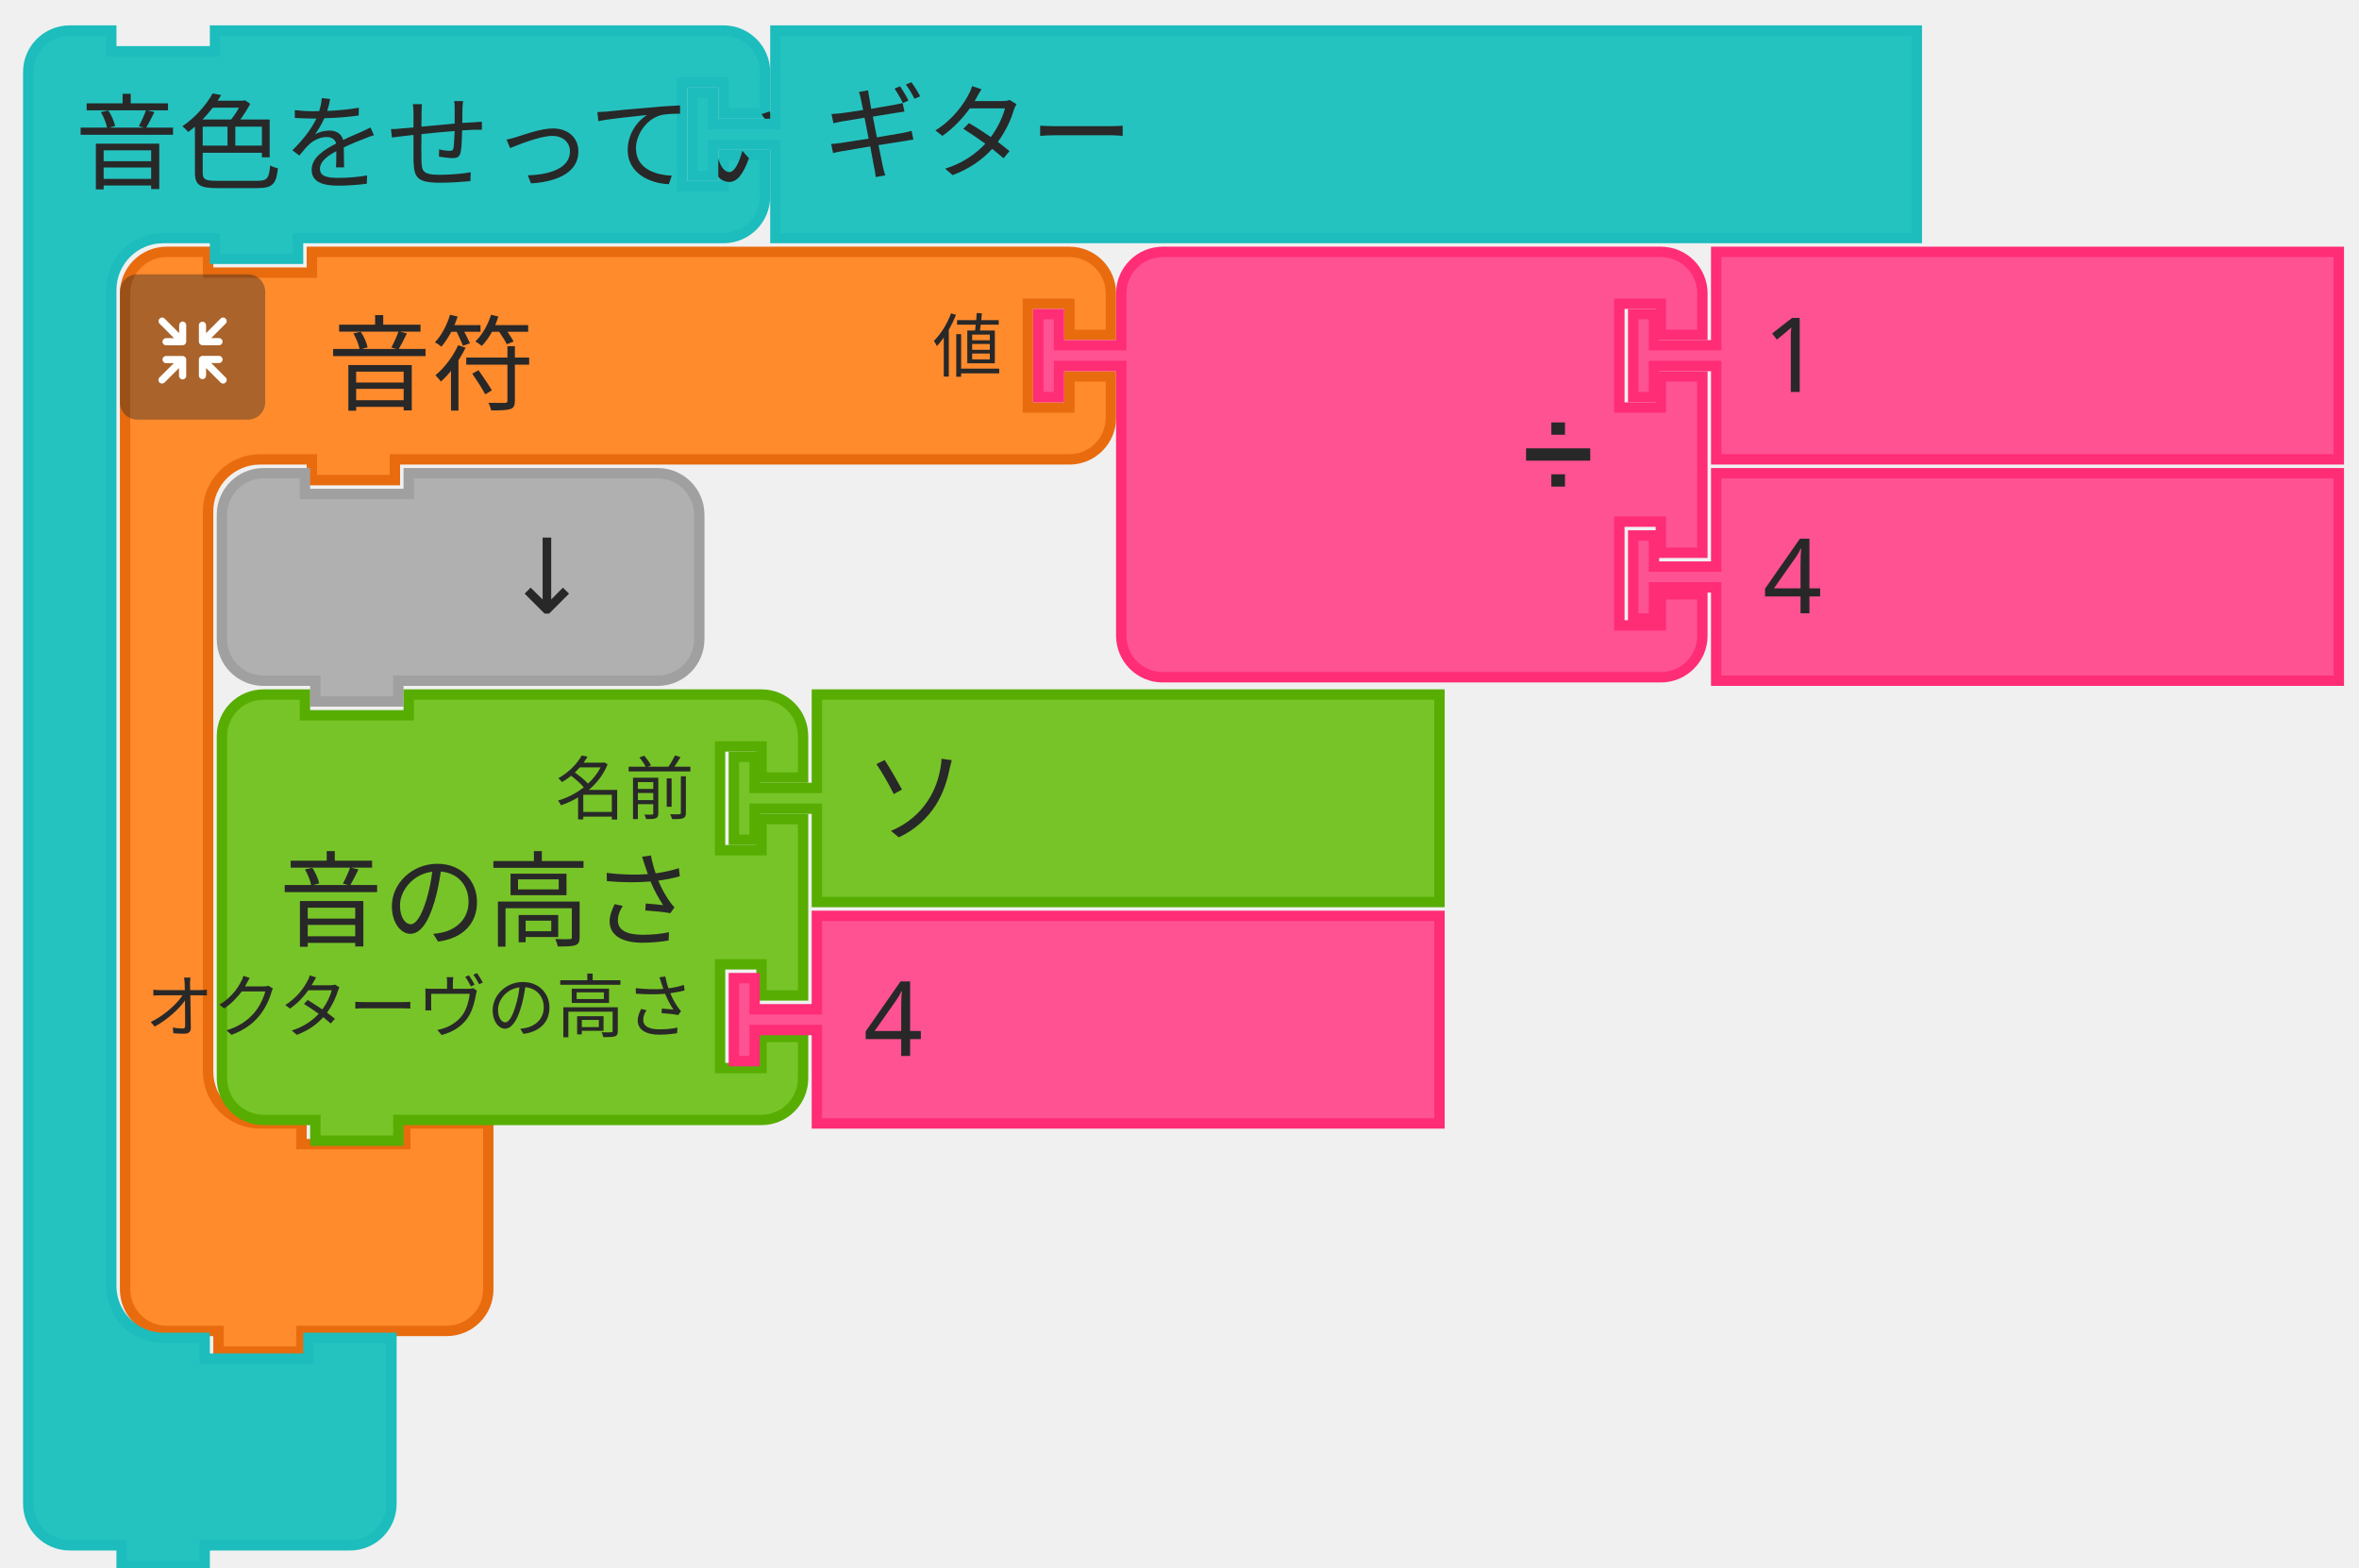
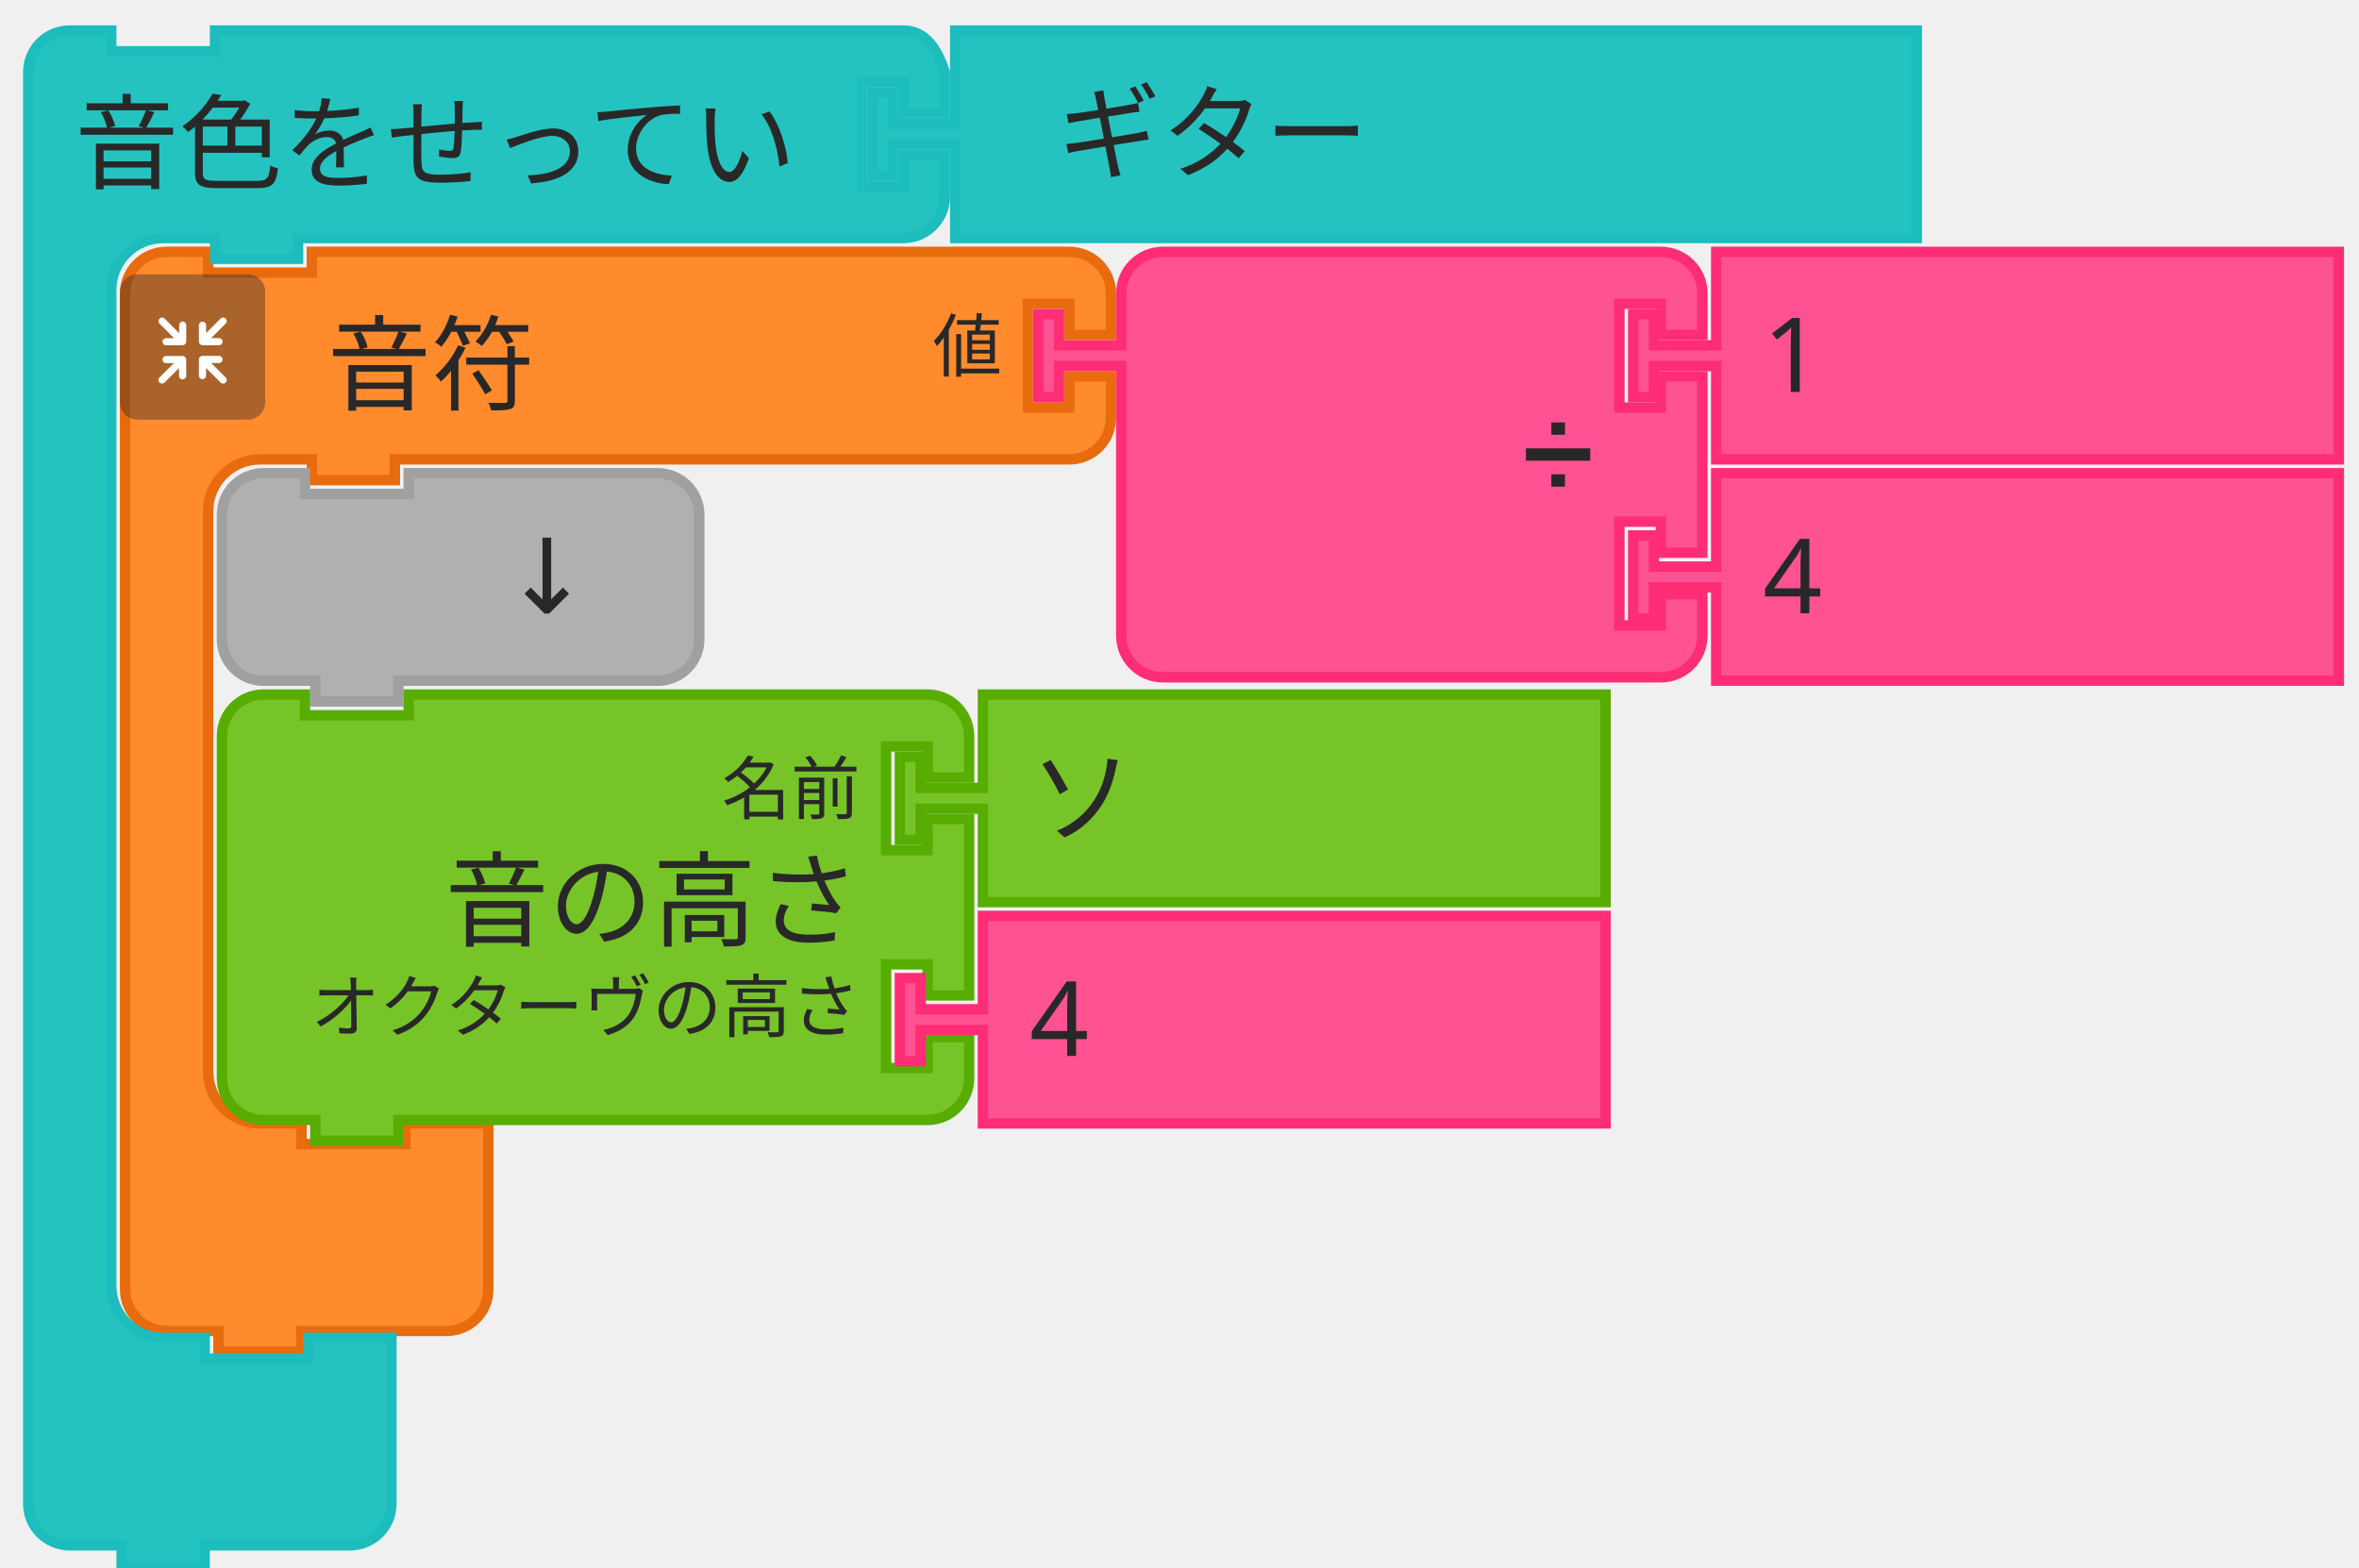
- <svg xmlns="http://www.w3.org/2000/svg" width="341" height="226.667">
-   <rect id="backgroundrect" width="100%" height="100%" x="0" y="0" fill="none" stroke="none" style="" class="" />
-   <g class="currentLayer" style="">
-     <g class="">
-       <g id="svg_15" class="">
-         <g id="svg_16">
-           <g transform="translate(320, 169) scale(1.5)" id="svg_17">
-             <path d="m-201.278,-80.389 L-201.278,-84.389 A4,4 90 0 1 -197.278,-88.389 L-193.278,-88.389 L-193.278,-86.389 L-183.278,-86.389 L-183.278,-88.389 L-174.278,-88.389 L-114.278,-88.389 L-110.278,-88.389 A4,4 90 0 1 -106.278,-84.389 L-106.278,-80.389 L-110.278,-80.389 L-110.278,-83.389 L-114.278,-83.389 L-114.278,-73.389 L-110.278,-73.389 L-110.278,-76.389 L-106.278,-76.389 L-106.278,-72.389 A4,4 90 0 1 -110.278,-68.389 L-114.278,-68.389 L-174.278,-68.389 L-175.278,-68.389 L-175.278,-66.389 L-183.278,-66.389 L-183.278,-68.389 L-184.278,-68.389 L-188.278,-68.389 A5,5 90 0 0 -193.278,-63.389 L-193.278,-59.389 L-193.278,-55.389 L-193.278,-13.389 L-193.278,-9.389 A5,5 90 0 0 -188.278,-4.389 L-184.278,-4.389 L-184.278,-2.389 L-174.278,-2.389 L-174.278,-4.389 L-166.278,-4.389 L-166.278,1.611 L-166.278,7.611 L-166.278,11.611 A4,4 90 0 1 -170.278,15.611 L-174.278,15.611 L-183.278,15.611 L-184.278,15.611 L-184.278,17.611 L-192.278,17.611 L-192.278,15.611 L-193.278,15.611 L-197.278,15.611 A4,4 90 0 1 -201.278,11.611 L-201.278,7.611 z" style="fill:#FF8B2D;fill-opacity:1;stroke:#E86B0E;stroke-width:1;stroke-linecap:round;stroke-opacity:1;" id="svg_18" />
-             <text style="font-size:10px;fill:#282828;font-family:sans-serif;text-anchor:start" id="svg_19" y="-88.889" x="-201.778">
-               <tspan x="-181.778" y="-73.889" id="svg_20">
- 音符</tspan>
-             </text>
-             <text style="font-size:6.667px;fill:#282828;font-family:sans-serif;text-anchor:end" id="svg_21" y="-88.889" x="-201.778">
-               <tspan x="-116.778" y="-76.889" id="svg_22">
- 値</tspan>
-             </text>
-           </g>
-         </g>
-         <g transform="translate(320, 173) scale(0.5)" id="svg_23">
-           <g style="isolation:isolate" id="svg_24">
-             <g>
-               <g>
-                 <rect width="42" height="42" rx="5" ry="5" style="fill:#292929;opacity:0.4;mix-blend-mode:multiply" id="svg_25" y="-266.667" x="-605.333" />
-                 <path d="M-574.773,-236.867 l-4.17,-4.16 h2.26 a1,1 0 1 0 0,-2.07 H-581.393 a1.08,1.08 0 0 0 -1.11,1 v0 s0,0 0,0.06 v4.64 h0 a1,1 0 1 0 2.08,0 V-239.587 l4.19,4.19 a1,1 0 0 0 1.46,0 A1,1 0 0 0 -574.773,-236.867 z" style="fill:#fff" id="svg_26" />
-                 <path d="M-586.163,-242.067 a1.08,1.08 0 0 0 -1.11,-1 H-591.984 a1,1 0 1 0 0,2.07 H-589.734 L-593.893,-236.867 a1,1 0 0 0 1.47,1.47 l4.18,-4.19 v2.26 a1,1 0 1 0 2.08,0 V-241.967 s0,0 0,-0.06 A0.08,0.08 0 0 1 -586.163,-242.067 z" style="fill:#fff" id="svg_27" />
-                 <path d="M-581.393,-246.167 h4.7 a1,1 0 1 0 0,-2.08 H-578.943 l4.17,-4.16 a1,1 0 0 0 0,-1.47 a1,1 0 0 0 -1.46,0 L-580.424,-249.667 V-251.947 a1,1 0 1 0 -2.08,0 v4.64 a0.43,0.43 0 0 0 0,0.05 v0.05 A1.09,1.09 0 0 0 -581.393,-246.167 z" style="fill:#fff" id="svg_28" />
-                 <path d="M-587.203,-253.047 a1.08,1.08 0 0 0 -1,1.09 V-249.667 l-4.18,-4.19 a1,1 0 0 0 -1.47,0 a1,1 0 0 0 0,1.46 l4.16,4.17 H-591.984 a1,1 0 1 0 0,2.08 h4.71 a1.09,1.09 0 0 0 1.11,-1 a0.08,0.08 0 0 1 0,0 s0,0 0,-0.06 V-251.957 A1.07,1.07 0 0 0 -587.203,-253.047 z" style="fill:#fff" id="svg_29" />
-               </g>
-             </g>
-           </g>
-         </g>
-       </g>
-       <g>
-         <g transform="translate(452, 169) scale(1.5)" id="svg_31">
-           <path d="m-193.278,-80.389 L-193.278,-84.389 A4,4 90 0 1 -189.278,-88.389 L-185.278,-88.389 L-175.278,-88.389 L-145.278,-88.389 L-141.278,-88.389 A4,4 90 0 1 -137.278,-84.389 L-137.278,-80.389 L-141.278,-80.389 L-141.278,-83.389 L-145.278,-83.389 L-145.278,-73.389 L-141.278,-73.389 L-141.278,-76.389 L-137.278,-76.389 L-137.278,-59.389 L-141.278,-59.389 L-141.278,-62.389 L-145.278,-62.389 L-145.278,-52.389 L-141.278,-52.389 L-141.278,-55.389 L-137.278,-55.389 L-137.278,-51.389 A4,4 90 0 1 -141.278,-47.389 L-145.278,-47.389 L-175.278,-47.389 L-185.278,-47.389 L-189.278,-47.389 A4,4 90 0 1 -193.278,-51.389 L-193.278,-55.389 L-193.278,-76.389 L-193.278,-77.389 L-199.278,-77.389 L-199.278,-74.389 L-201.278,-74.389 L-201.278,-82.389 L-199.278,-82.389 L-199.278,-79.389 L-193.278,-79.389 L-193.278,-80.389 z" style="fill:#FF5293;fill-opacity:1;stroke:#FF2C76;stroke-width:1;stroke-linecap:round;stroke-opacity:1;" id="svg_32" />
-           <text style="font-size:9px;fill:#282828;font-family:sans-serif;text-anchor:end" id="svg_33" y="-88.889" x="-201.778">
-             <tspan x="-147.778" y="-65.889" id="svg_34">
- ➗</tspan>
-           </text>
-         </g>
-       </g>
-       <g>
-         <g transform="translate(538, 169) scale(1.5)" id="svg_40">
-           <path d="m-193.278,-88.389 L-133.278,-88.389 L-133.278,-68.389 L-193.278,-68.389 L-193.278,-76.389 L-193.278,-77.389 L-199.278,-77.389 L-199.278,-74.389 L-201.278,-74.389 L-201.278,-82.389 L-199.278,-82.389 L-199.278,-79.389 L-193.278,-79.389 L-193.278,-80.389 z" style="fill:#FF5293;fill-opacity:1;stroke:#FF2C76;stroke-width:1;stroke-linecap:round;stroke-opacity:1;" id="svg_41" />
-           <text style="font-size:10px;fill:#282828;font-family:sans-serif;text-anchor:start" id="svg_42" y="-88.889" x="-201.778">
-             <tspan x="-188.778" y="-74.889" id="svg_43">
- 1</tspan>
-           </text>
-         </g>
-       </g>
-       <g>
-         <g transform="translate(538, 201) scale(1.5)" id="svg_45">
-           <path d="m-193.278,-88.389 L-133.278,-88.389 L-133.278,-68.389 L-193.278,-68.389 L-193.278,-76.389 L-193.278,-77.389 L-199.278,-77.389 L-199.278,-74.389 L-201.278,-74.389 L-201.278,-82.389 L-199.278,-82.389 L-199.278,-79.389 L-193.278,-79.389 L-193.278,-80.389 z" style="fill:#FF5293;fill-opacity:1;stroke:#FF2C76;stroke-width:1;stroke-linecap:round;stroke-opacity:1;" id="svg_46" />
-           <text style="font-size:10px;fill:#282828;font-family:sans-serif;text-anchor:start" id="svg_47" y="-88.889" x="-201.778">
-             <tspan x="-188.778" y="-74.889" id="svg_48">
- 4</tspan>
-           </text>
-         </g>
-       </g>
-       <g>
-         <g transform="translate(334, 201) scale(1.5)" id="svg_50">
-           <path d="m-201.278,-80.389 L-201.278,-84.389 A4,4 90 0 1 -197.278,-88.389 L-193.278,-88.389 L-193.278,-86.389 L-183.278,-86.389 L-183.278,-88.389 L-163.278,-88.389 L-159.278,-88.389 A4,4 90 0 1 -155.278,-84.389 L-155.278,-80.389 L-155.278,-76.389 L-155.278,-72.389 A4,4 90 0 1 -159.278,-68.389 L-163.278,-68.389 L-183.278,-68.389 L-184.278,-68.389 L-184.278,-66.389 L-192.278,-66.389 L-192.278,-68.389 L-193.278,-68.389 L-197.278,-68.389 A4,4 90 0 1 -201.278,-72.389 L-201.278,-76.389 z" style="fill:#B0B0B0;fill-opacity:1;stroke:#A0A0A0;stroke-width:1;stroke-linecap:round;stroke-opacity:1;" id="svg_51" />
-           <text style="font-size:10px;fill:#282828;font-family:sans-serif;text-anchor:end" id="svg_52" y="-88.889" x="-201.778">
-             <tspan x="-165.778" y="-74.889" id="svg_53">
- ↓</tspan>
-           </text>
-         </g>
-       </g>
-       <g id="svg_54" class="">
-         <g transform="translate(334, 233) scale(1.5)" id="svg_55">
-           <path d="m-201.278,-80.389 L-201.278,-84.389 A4,4 90 0 1 -197.278,-88.389 L-193.278,-88.389 L-193.278,-86.389 L-183.278,-86.389 L-183.278,-88.389 L-153.278,-88.389 L-149.278,-88.389 A4,4 90 0 1 -145.278,-84.389 L-145.278,-80.389 L-149.278,-80.389 L-149.278,-83.389 L-153.278,-83.389 L-153.278,-73.389 L-149.278,-73.389 L-149.278,-76.389 L-145.278,-76.389 L-145.278,-59.389 L-149.278,-59.389 L-149.278,-62.389 L-153.278,-62.389 L-153.278,-52.389 L-149.278,-52.389 L-149.278,-55.389 L-145.278,-55.389 L-145.278,-51.389 A4,4 90 0 1 -149.278,-47.389 L-153.278,-47.389 L-183.278,-47.389 L-184.278,-47.389 L-184.278,-45.389 L-192.278,-45.389 L-192.278,-47.389 L-193.278,-47.389 L-197.278,-47.389 A4,4 90 0 1 -201.278,-51.389 L-201.278,-55.389 L-201.278,-76.389 L-201.278,-80.389 z" style="fill:#77C428;fill-opacity:1;stroke:#57AD02;stroke-width:1;stroke-linecap:round;stroke-opacity:1;" id="svg_56" />
-           <text style="font-size:10px;fill:#282828;font-family:sans-serif;text-anchor:end" id="svg_57" y="-88.889" x="-201.778">
-             <tspan x="-155.778" y="-64.889" id="svg_58">
- 音の高さ</tspan>
-           </text>
-           <text style="font-size:6.667px;fill:#282828;font-family:sans-serif;text-anchor:end" id="svg_59" y="-88.889" x="-201.778">
-             <tspan x="-155.778" y="-76.889" id="svg_60">
- 名前</tspan>
-           </text>
-           <text style="font-size:6.667px;fill:#282828;font-family:sans-serif;text-anchor:end" id="svg_61" y="-88.889" x="-201.778">
-             <tspan x="-155.778" y="-55.889" id="svg_62">
- オクターヴの高さ</tspan>
-           </text>
-         </g>
-       </g>
-       <g id="svg_63" class="">
-         <g transform="translate(408, 233) scale(1.5)" id="svg_64">
-           <path d="m-193.278,-88.389 L-133.278,-88.389 L-133.278,-68.389 L-193.278,-68.389 L-193.278,-76.389 L-193.278,-77.389 L-199.278,-77.389 L-199.278,-74.389 L-201.278,-74.389 L-201.278,-82.389 L-199.278,-82.389 L-199.278,-79.389 L-193.278,-79.389 L-193.278,-80.389 z" style="fill:#77C428;fill-opacity:1;stroke:#57AD02;stroke-width:1;stroke-linecap:round;stroke-opacity:1;" id="svg_65" />
-           <text style="font-size:10px;fill:#282828;font-family:sans-serif;text-anchor:start" id="svg_66" y="-88.889" x="-201.778">
-             <tspan x="-188.778" y="-74.889" id="svg_67">
- ソ</tspan>
-           </text>
-         </g>
-       </g>
-       <g id="svg_68" class="">
-         <g transform="translate(408, 265) scale(1.5)" id="svg_69">
-           <path d="m-193.278,-88.389 L-133.278,-88.389 L-133.278,-68.389 L-193.278,-68.389 L-193.278,-76.389 L-193.278,-77.389 L-199.278,-77.389 L-199.278,-74.389 L-201.278,-74.389 L-201.278,-82.389 L-199.278,-82.389 L-199.278,-79.389 L-193.278,-79.389 L-193.278,-80.389 z" style="fill:#FF5293;fill-opacity:1;stroke:#FF2C76;stroke-width:1;stroke-linecap:round;stroke-opacity:1;" id="svg_70" />
-           <text style="font-size:10px;fill:#282828;font-family:sans-serif;text-anchor:start" id="svg_71" y="-88.889" x="-201.778">
-             <tspan x="-188.778" y="-74.889" id="svg_72">
- 4</tspan>
-           </text>
-         </g>
-       </g>
-       <g id="svg_73" class="">
-         <g transform="translate(306, 137) scale(1.5)" id="svg_74">
-           <path d="m-201.278,-80.389 L-201.278,-84.389 A4,4 90 0 1 -197.278,-88.389 L-193.278,-88.389 L-193.278,-86.389 L-183.278,-86.389 L-183.278,-88.389 L-174.278,-88.389 L-138.278,-88.389 L-134.278,-88.389 A4,4 90 0 1 -130.278,-84.389 L-130.278,-80.389 L-134.278,-80.389 L-134.278,-83.389 L-138.278,-83.389 L-138.278,-73.389 L-134.278,-73.389 L-134.278,-76.389 L-130.278,-76.389 L-130.278,-72.389 A4,4 90 0 1 -134.278,-68.389 L-138.278,-68.389 L-174.278,-68.389 L-175.278,-68.389 L-175.278,-66.389 L-183.278,-66.389 L-183.278,-68.389 L-184.278,-68.389 L-188.278,-68.389 A5,5 90 0 0 -193.278,-63.389 L-193.278,-59.389 L-193.278,-55.389 L-193.278,28.611 L-193.278,32.611 A5,5 90 0 0 -188.278,37.611 L-184.278,37.611 L-184.278,39.611 L-174.278,39.611 L-174.278,37.611 L-166.278,37.611 L-166.278,43.611 L-166.278,49.611 L-166.278,53.611 A4,4 90 0 1 -170.278,57.611 L-174.278,57.611 L-183.278,57.611 L-184.278,57.611 L-184.278,59.611 L-192.278,59.611 L-192.278,57.611 L-193.278,57.611 L-197.278,57.611 A4,4 90 0 1 -201.278,53.611 L-201.278,49.611 z" style="fill:#25C3C0;fill-opacity:1;stroke:#1DBCBD;stroke-width:1;stroke-linecap:round;stroke-opacity:1;" id="svg_75" />
-           <text style="font-size:10px;fill:#282828;font-family:sans-serif;text-anchor:start" id="svg_76" y="-88.889" x="-201.778">
-             <tspan x="-196.778" y="-73.889" id="svg_77">
- 音色をせってい</tspan>
-           </text>
-           <text style="font-size:6.667px;fill:#282828;font-family:sans-serif;text-anchor:end" id="svg_78" y="-88.889" x="-201.778" />
-         </g>
-       </g>
-       <g id="svg_80" class="">
-         <g transform="translate(402, 137) scale(1.5)" id="svg_81">
-           <path d="m-193.278,-88.389 L-83.278,-88.389 L-83.278,-68.389 L-193.278,-68.389 L-193.278,-76.389 L-193.278,-77.389 L-199.278,-77.389 L-199.278,-74.389 L-201.278,-74.389 L-201.278,-82.389 L-199.278,-82.389 L-199.278,-79.389 L-193.278,-79.389 L-193.278,-80.389 z" style="fill:#25C3C0;fill-opacity:1;stroke:#1DBCBD;stroke-width:1;stroke-linecap:round;stroke-opacity:1;" id="svg_82" />
-           <text style="font-size:10px;fill:#282828;font-family:sans-serif;text-anchor:start" id="svg_83" y="-88.889" x="-201.778">
-             <tspan x="-188.778" y="-74.889" id="svg_84">
- ギター</tspan>
-           </text>
-         </g>
+ <svg xmlns="http://www.w3.org/2000/svg" id="svg3575" version="1.1" height="226.667" width="341">
+   <defs id="defs3579" />
+   <rect class="" style="" stroke="none" fill="none" y="0" x="0" height="100%" width="100%" id="backgroundrect" />
+   <g id="svg_17" transform="matrix(1.5,0,0,1.5,320,169)">
+     <path id="svg_18" style="fill:#ff8b2d;fill-opacity:1;stroke:#e86b0e;stroke-width:1;stroke-linecap:round;stroke-opacity:1" d="m -201.278,-80.389 v -4 a 4,4 90 0 1 4,-4 h 4 v 2 h 10 v -2 h 9 60 4 a 4,4 90 0 1 4,4 v 4 h -4 v -3 h -4 v 10 h 4 v -3 h 4 v 4 a 4,4 90 0 1 -4,4 h -4 -60 -1 v 2 h -8 v -2 h -1 -4 a 5,5 90 0 0 -5,5 v 4 4 42 4 a 5,5 90 0 0 5,5 h 4 v 2 h 10 v -2 h 8 v 6 6 4 a 4,4 90 0 1 -4,4 h -4 -9 -1 v 2 h -8 v -2 h -1 -4 a 4,4 90 0 1 -4,-4 V 7.611 Z" />
+     <text x="-201.778" y="-88.889" id="svg_19" style="font-size:10px;font-family:sans-serif;text-anchor:start;fill:#282828">
+       <tspan id="svg_20" y="-73.889" x="-181.778">音符</tspan>
+     </text>
+     <text x="-201.778" y="-88.889" id="svg_21" style="font-size:6.667px;font-family:sans-serif;text-anchor:end;fill:#282828">
+       <tspan id="svg_22" y="-76.889" x="-116.778">値</tspan>
+     </text>
+   </g>
+   <g transform="matrix(0.5,0,0,0.5,320,173)" id="svg_24" style="isolation:isolate">
+     <g id="g3512">
+       <g id="g3510">
+         <rect x="-605.333" y="-266.667" id="svg_25" style="opacity:0.4;mix-blend-mode:multiply;fill:#292929" ry="5" rx="5" height="42" width="42" />
+         <path id="svg_26" style="fill:#ffffff" d="m -574.773,-236.867 -4.17,-4.16 h 2.26 a 1.035,1.035 0 1 0 0,-2.07 h -4.71 a 1.08,1.08 0 0 0 -1.11,1 v 0 c 0,0 0,0 0,0.06 v 4.64 0 a 1.04,1.04 0 1 0 2.08,0 v -2.19 l 4.19,4.19 a 1,1 0 0 0 1.46,0 1,1 0 0 0 -10e-6,-1.47 z" />
+         <path id="svg_27" style="fill:#ffffff" d="m -586.163,-242.067 a 1.08,1.08 0 0 0 -1.11,-1 h -4.71 a 1.035,1.035 0 1 0 0,2.07 h 2.25 l -4.16,4.13 a 1.039,1.039 0 0 0 1.47,1.47 l 4.18,-4.19 v 2.26 a 1.04,1.04 0 1 0 2.08,0 v -4.64 c 0,0 0,0 0,-0.06 a 0.08,0.08 0 0 1 -2e-5,-0.04 z" />
+         <path id="svg_28" style="fill:#ffffff" d="m -581.393,-246.167 h 4.7 a 1.04,1.04 0 1 0 0,-2.08 h -2.25 l 4.17,-4.16 a 1,1 0 0 0 0,-1.47 1,1 0 0 0 -1.46,0 l -4.19,4.21 v -2.28 a 1.04,1.04 0 1 0 -2.08,0 v 4.64 a 0.43,0.43 0 0 0 0,0.05 v 0.05 a 1.09,1.09 0 0 0 1.11,1.04 z" />
+         <path id="svg_29" style="fill:#ffffff" d="m -587.203,-253.047 a 1.08,1.08 0 0 0 -1,1.09 v 2.29 l -4.18,-4.19 a 1,1 0 0 0 -1.47,0 1,1 0 0 0 0,1.46 l 4.16,4.17 h -2.29 a 1.04,1.04 0 1 0 0,2.08 h 4.71 a 1.09,1.09 0 0 0 1.11,-1 c 0,0 0,0 0,-0.06 v -4.75 a 1.07,1.07 0 0 0 -1.04,-1.09 z" />
      </g>
    </g>
  </g>
+   <path id="svg_32" style="fill:#ff5293;fill-opacity:1;stroke:#ff2c76;stroke-width:1.5;stroke-linecap:round;stroke-opacity:1" d="m 162.083,48.417 v -6 a 6,6 0 0 1 6,-6 h 6 15 45 6 a 6,6 0 0 1 6,6 v 6 h -6 v -4.5 h -6 v 15 h 6 V 54.417 h 6 v 25.5 h -6 v -4.5 h -6 v 15 h 6 v -4.5 h 6 v 6 a 6,6 0 0 1 -6,6 h -6 -45 -15 -6 a 6,6 0 0 1 -6,-6 v -6 -31.5 -1.5 h -9 v 4.5 h -3 V 45.417 h 3 v 4.5 h 9 z" />
+   <text x="149.333" y="35.667" id="svg_33" style="font-size:13.5px;font-family:sans-serif;text-anchor:end;fill:#282828;stroke-width:1.5">
+     <tspan style="stroke-width:1.5" id="svg_34" y="70.167" x="230.333">➗</tspan>
+   </text>
+   <path id="svg_41" style="fill:#ff5293;fill-opacity:1;stroke:#ff2c76;stroke-width:1.5;stroke-linecap:round;stroke-opacity:1" d="m 248.083,36.417 h 90 v 30 h -90 V 54.417 52.917 h -9 v 4.5 h -3 V 45.417 h 3 v 4.5 h 9 v -1.5 z" />
+   <text x="235.333" y="35.667" id="svg_42" style="font-size:15px;font-family:sans-serif;text-anchor:start;fill:#282828;stroke-width:1.5">
+     <tspan style="stroke-width:1.5" id="svg_43" y="56.667" x="254.833">1</tspan>
+   </text>
+   <path id="svg_46" style="fill:#ff5293;fill-opacity:1;stroke:#ff2c76;stroke-width:1.5;stroke-linecap:round;stroke-opacity:1" d="m 248.083,68.417 h 90 v 30 h -90 V 86.417 84.917 h -9 v 4.5 h -3 V 77.417 h 3 v 4.5 h 9 v -1.5 z" />
+   <text x="235.333" y="67.667" id="svg_47" style="font-size:15px;font-family:sans-serif;text-anchor:start;fill:#282828;stroke-width:1.5">
+     <tspan style="stroke-width:1.5" id="svg_48" y="88.667" x="254.833">4</tspan>
+   </text>
+   <path id="svg_51" style="fill:#b0b0b0;fill-opacity:1;stroke:#a0a0a0;stroke-width:1.5;stroke-linecap:round;stroke-opacity:1" d="m 32.083,80.417 v -6 a 6,6 0 0 1 6,-6 h 6 v 3 h 15 v -3 h 30 6 a 6,6 0 0 1 6,6 v 6 6 6 a 6,6 0 0 1 -6,6 h -6 -30 -1.5 v 3 h -12 v -3 h -1.5 -6 a 6,6 0 0 1 -6,-6 V 86.417 Z" />
+   <text x="31.333" y="67.667" id="svg_52" style="font-size:15px;font-family:sans-serif;text-anchor:end;fill:#282828;stroke-width:1.5">
+     <tspan style="stroke-width:1.5" id="svg_53" y="88.667" x="85.333">↓</tspan>
+   </text>
+   <path id="svg_56" style="fill:#77c428;fill-opacity:1;stroke:#57ad02;stroke-width:1.5;stroke-linecap:round;stroke-opacity:1" d="m 32.083,112.417 v -6 c 0,-3.314 2.686,-6 6,-6 h 6 v 3 h 15 v -3 h 69 6 c 3.314,0 6,2.686 6,6 v 6 h -6 v -4.5 h -6 v 15 h 6 v -4.5 h 6 v 25.5 h -6 v -4.5 h -6 v 15 h 6 v -4.5 h 6 v 6 c 0,3.314 -2.686,6 -6,6 h -6 -69 -1.5 v 3 h -12 v -3 h -1.5 -6 c -3.314,0 -6,-2.686 -6,-6 v -6 -31.5 z" />
+   <text x="55.333" y="99.667" id="svg_57" style="font-size:15px;font-family:sans-serif;text-anchor:end;fill:#282828;stroke-width:1.5">
+     <tspan style="stroke-width:1.5" id="svg_58" y="135.667" x="124.333">音の高さ</tspan>
+   </text>
+   <text x="55.333" y="99.667" id="svg_59" style="font-size:10px;font-family:sans-serif;text-anchor:end;fill:#282828;stroke-width:1.5">
+     <tspan style="stroke-width:1.5" id="svg_60" y="117.667" x="124.333">名前</tspan>
+   </text>
+   <text x="55.333" y="99.667" id="svg_61" style="font-size:10px;font-family:sans-serif;text-anchor:end;fill:#282828;stroke-width:1.5">
+     <tspan style="stroke-width:1.5" id="svg_62" y="149.167" x="124.333">オクターヴの高さ</tspan>
+   </text>
+   <path id="svg_65" style="fill:#77c428;fill-opacity:1;stroke:#57ad02;stroke-width:1.5;stroke-linecap:round;stroke-opacity:1" d="m 142.083,100.417 h 90 v 30 h -90 v -12 -1.5 h -9 v 4.5 h -3 v -12 h 3 v 4.5 h 9 v -1.5 z" />
+   <text x="129.333" y="99.667" id="svg_66" style="font-size:15px;font-family:sans-serif;text-anchor:start;fill:#282828;stroke-width:1.5">
+     <tspan style="stroke-width:1.5" id="svg_67" y="120.667" x="148.833">ソ</tspan>
+   </text>
+   <path id="svg_70" style="fill:#ff5293;fill-opacity:1;stroke:#ff2c76;stroke-width:1.5;stroke-linecap:round;stroke-opacity:1" d="m 142.083,132.417 h 90 v 30 h -90 v -12 -1.5 h -9 v 4.5 h -3 v -12 h 3 v 4.5 h 9 v -1.5 z" />
+   <text x="129.333" y="131.667" id="svg_71" style="font-size:15px;font-family:sans-serif;text-anchor:start;fill:#282828;stroke-width:1.5">
+     <tspan style="stroke-width:1.5" id="svg_72" y="152.667" x="148.833">4</tspan>
+   </text>
+   <path id="svg_75" style="fill:#25c3c0;fill-opacity:1;stroke:#1dbcbd;stroke-width:1.5;stroke-linecap:round;stroke-opacity:1" d="m 4.083,16.417 v -6 c 0,-3.314 2.686,-6 6,-6 h 6 v 3 h 15 v -3 h 13.5 80 6 c 3.314,0 4.952,2.856 6,6 v 6 h -6 v -4.5 h -6 v 15 h 6 V 22.417 h 6 v 6 c -1e-5,3.314 -2.686,6 -6,6 h -6 -80 -1.5 v 3 h -12 v -3 h -1.5 -6 c -4.142,0 -7.5,3.358 -7.5,7.5 v 6 6 126 6 c 0,4.142 3.358,7.5 7.5,7.5 h 6 v 3 h 15 v -3 h 12 v 9 9 6 c 1.7e-5,3.314 -2.686,6 -6,6 h -6 -13.5 -1.5 v 3 h -12 v -3 h -1.5 -6 c -3.314,0 -6,-2.686 -6,-6 v -6 z" />
+   <text x="3.333" y="3.667" id="svg_76" style="font-size:15px;font-family:sans-serif;text-anchor:start;fill:#282828;stroke-width:1.5">
+     <tspan style="stroke-width:1.5" id="svg_77" y="26.167" x="10.833">音色をせってい</tspan>
+   </text>
+   <text x="3.333" y="3.667" id="svg_78" style="font-size:10px;font-family:sans-serif;text-anchor:end;fill:#282828;stroke-width:1.5" />
+   <path id="svg_82" style="fill:#25c3c0;fill-opacity:1;stroke:#1dbcbd;stroke-width:1.5;stroke-linecap:round;stroke-opacity:1" d="m 138.083,4.417 h 139 v 30 h -139 V 22.417 20.917 h -9 v 4.5 h -3 V 13.417 h 3 v 4.5 h 9 v -1.5 z" />
+   <text x="133.333" y="3.667" id="svg_83" style="font-size:15px;font-family:sans-serif;text-anchor:start;fill:#282828;stroke-width:1.5">
+     <tspan style="stroke-width:1.5" id="svg_84" y="24.667" x="152.833">ギター</tspan>
+   </text>
</svg>
